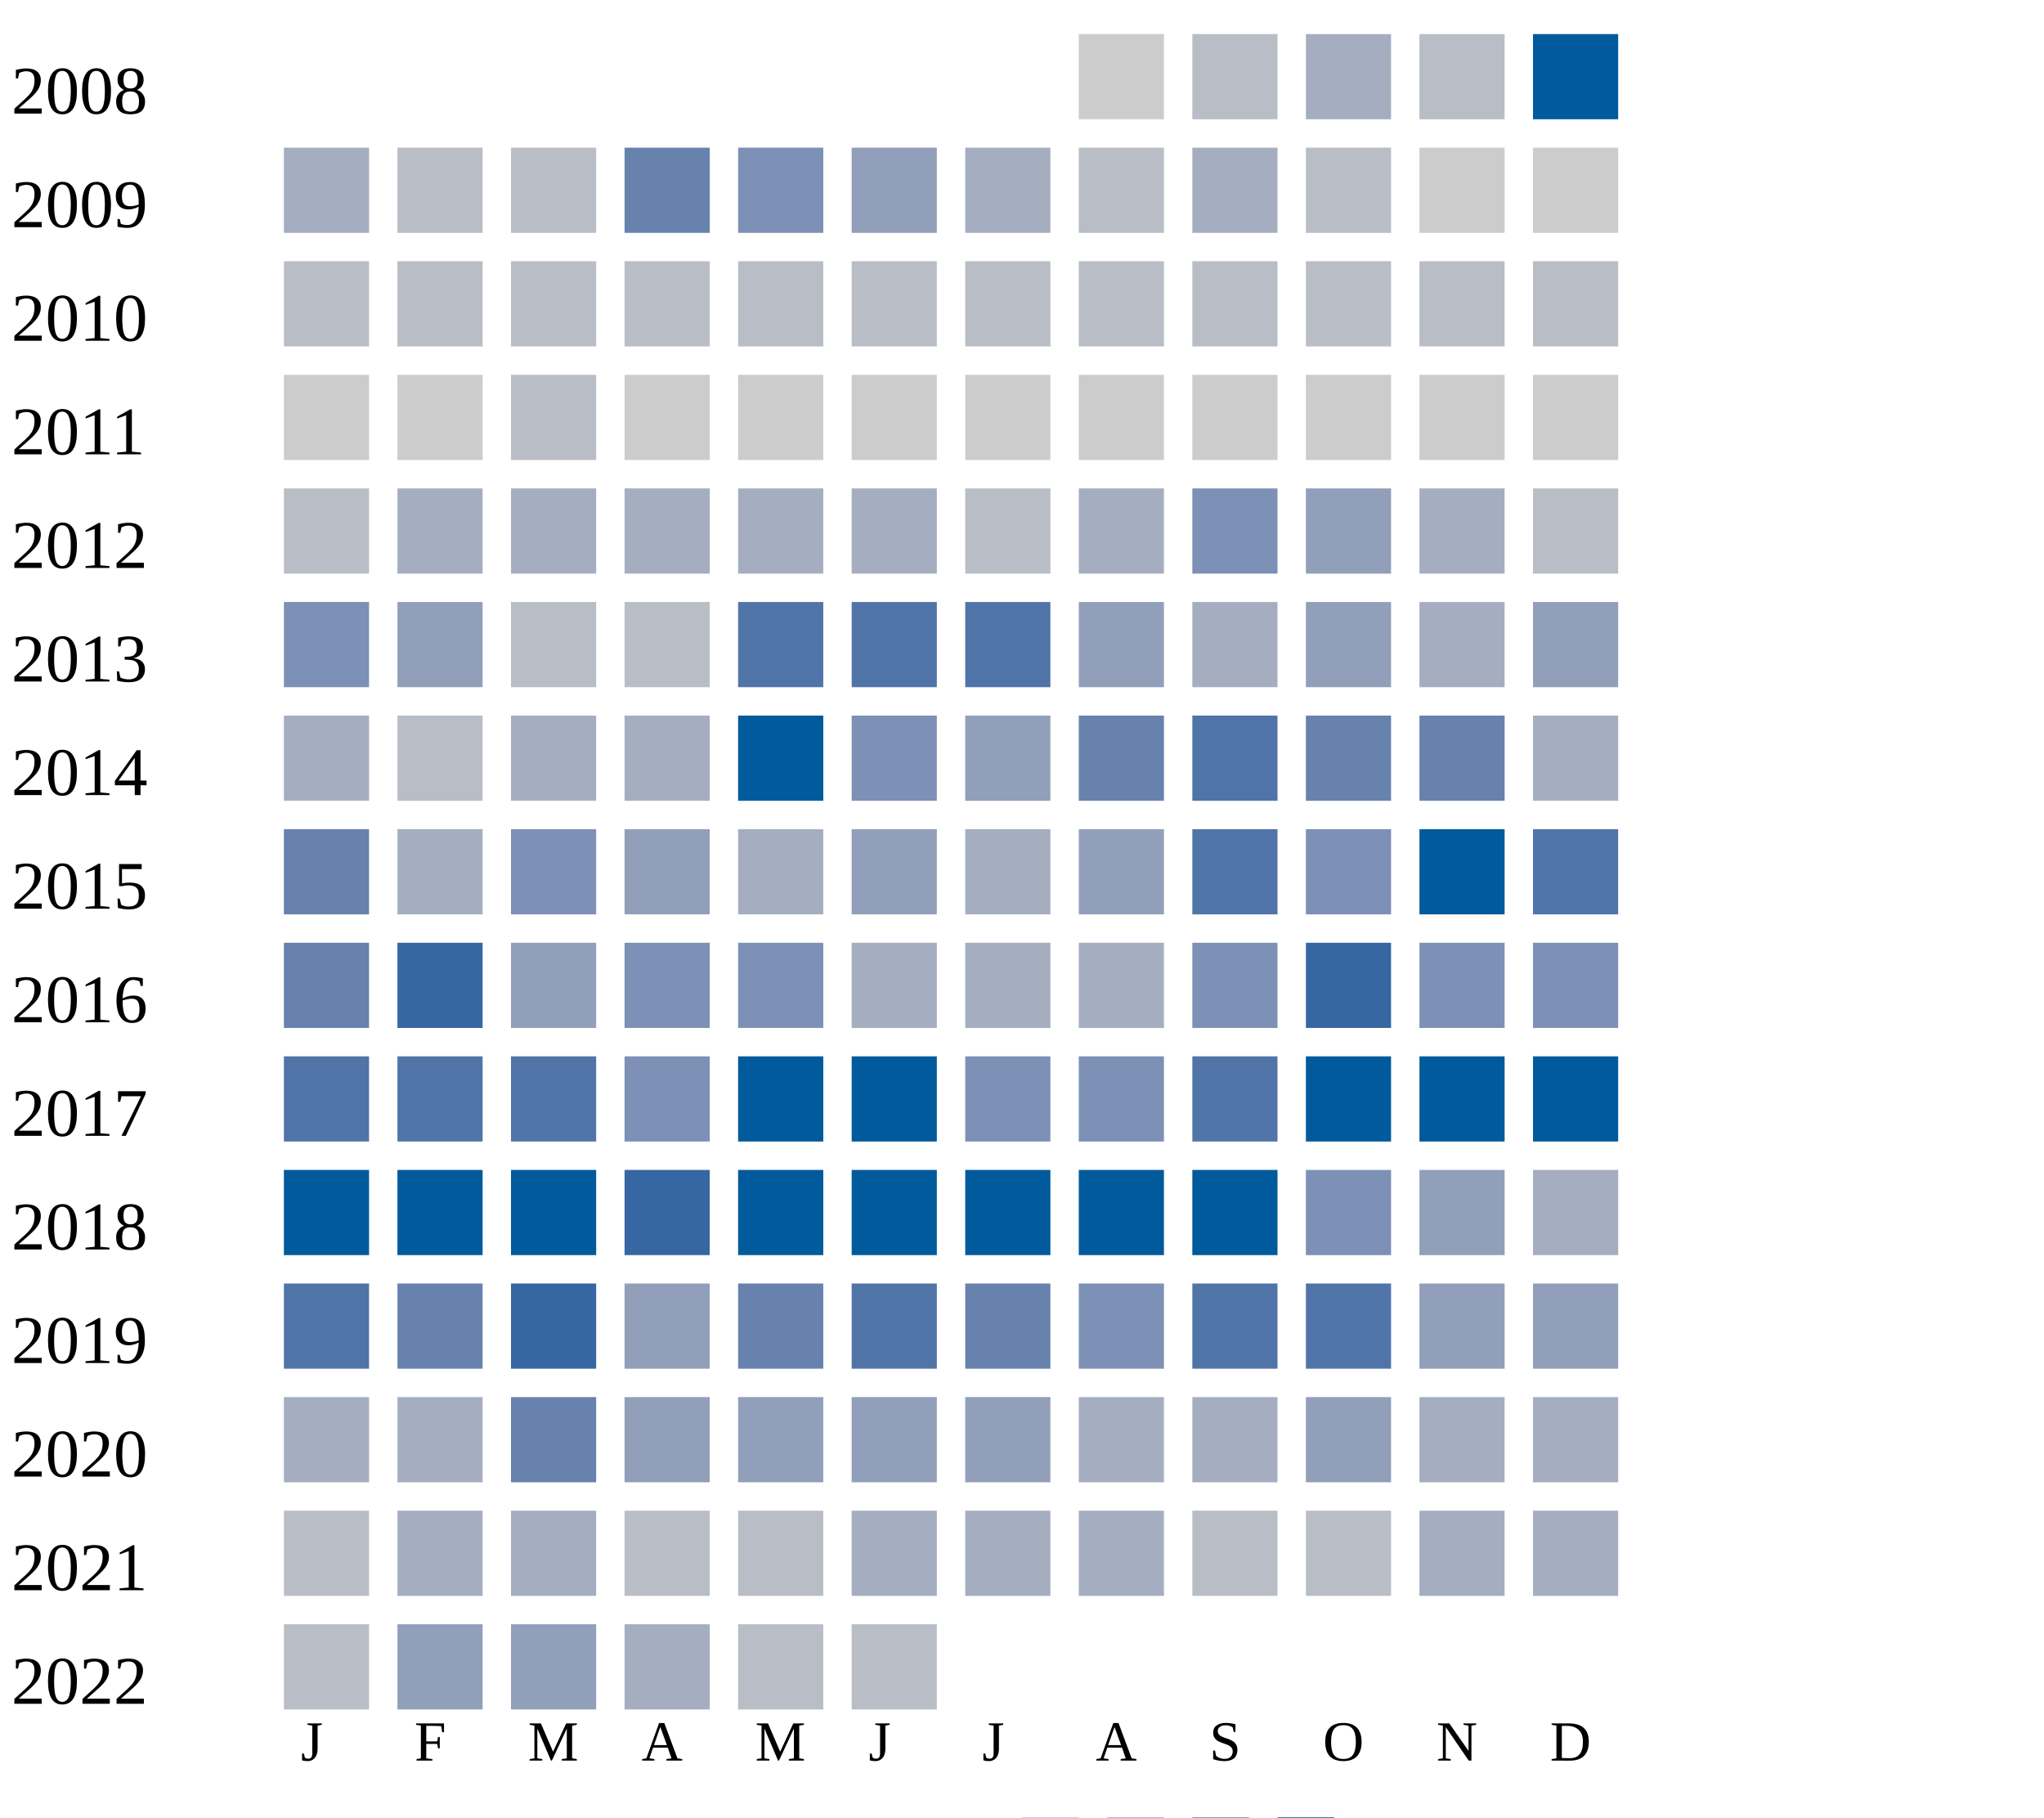
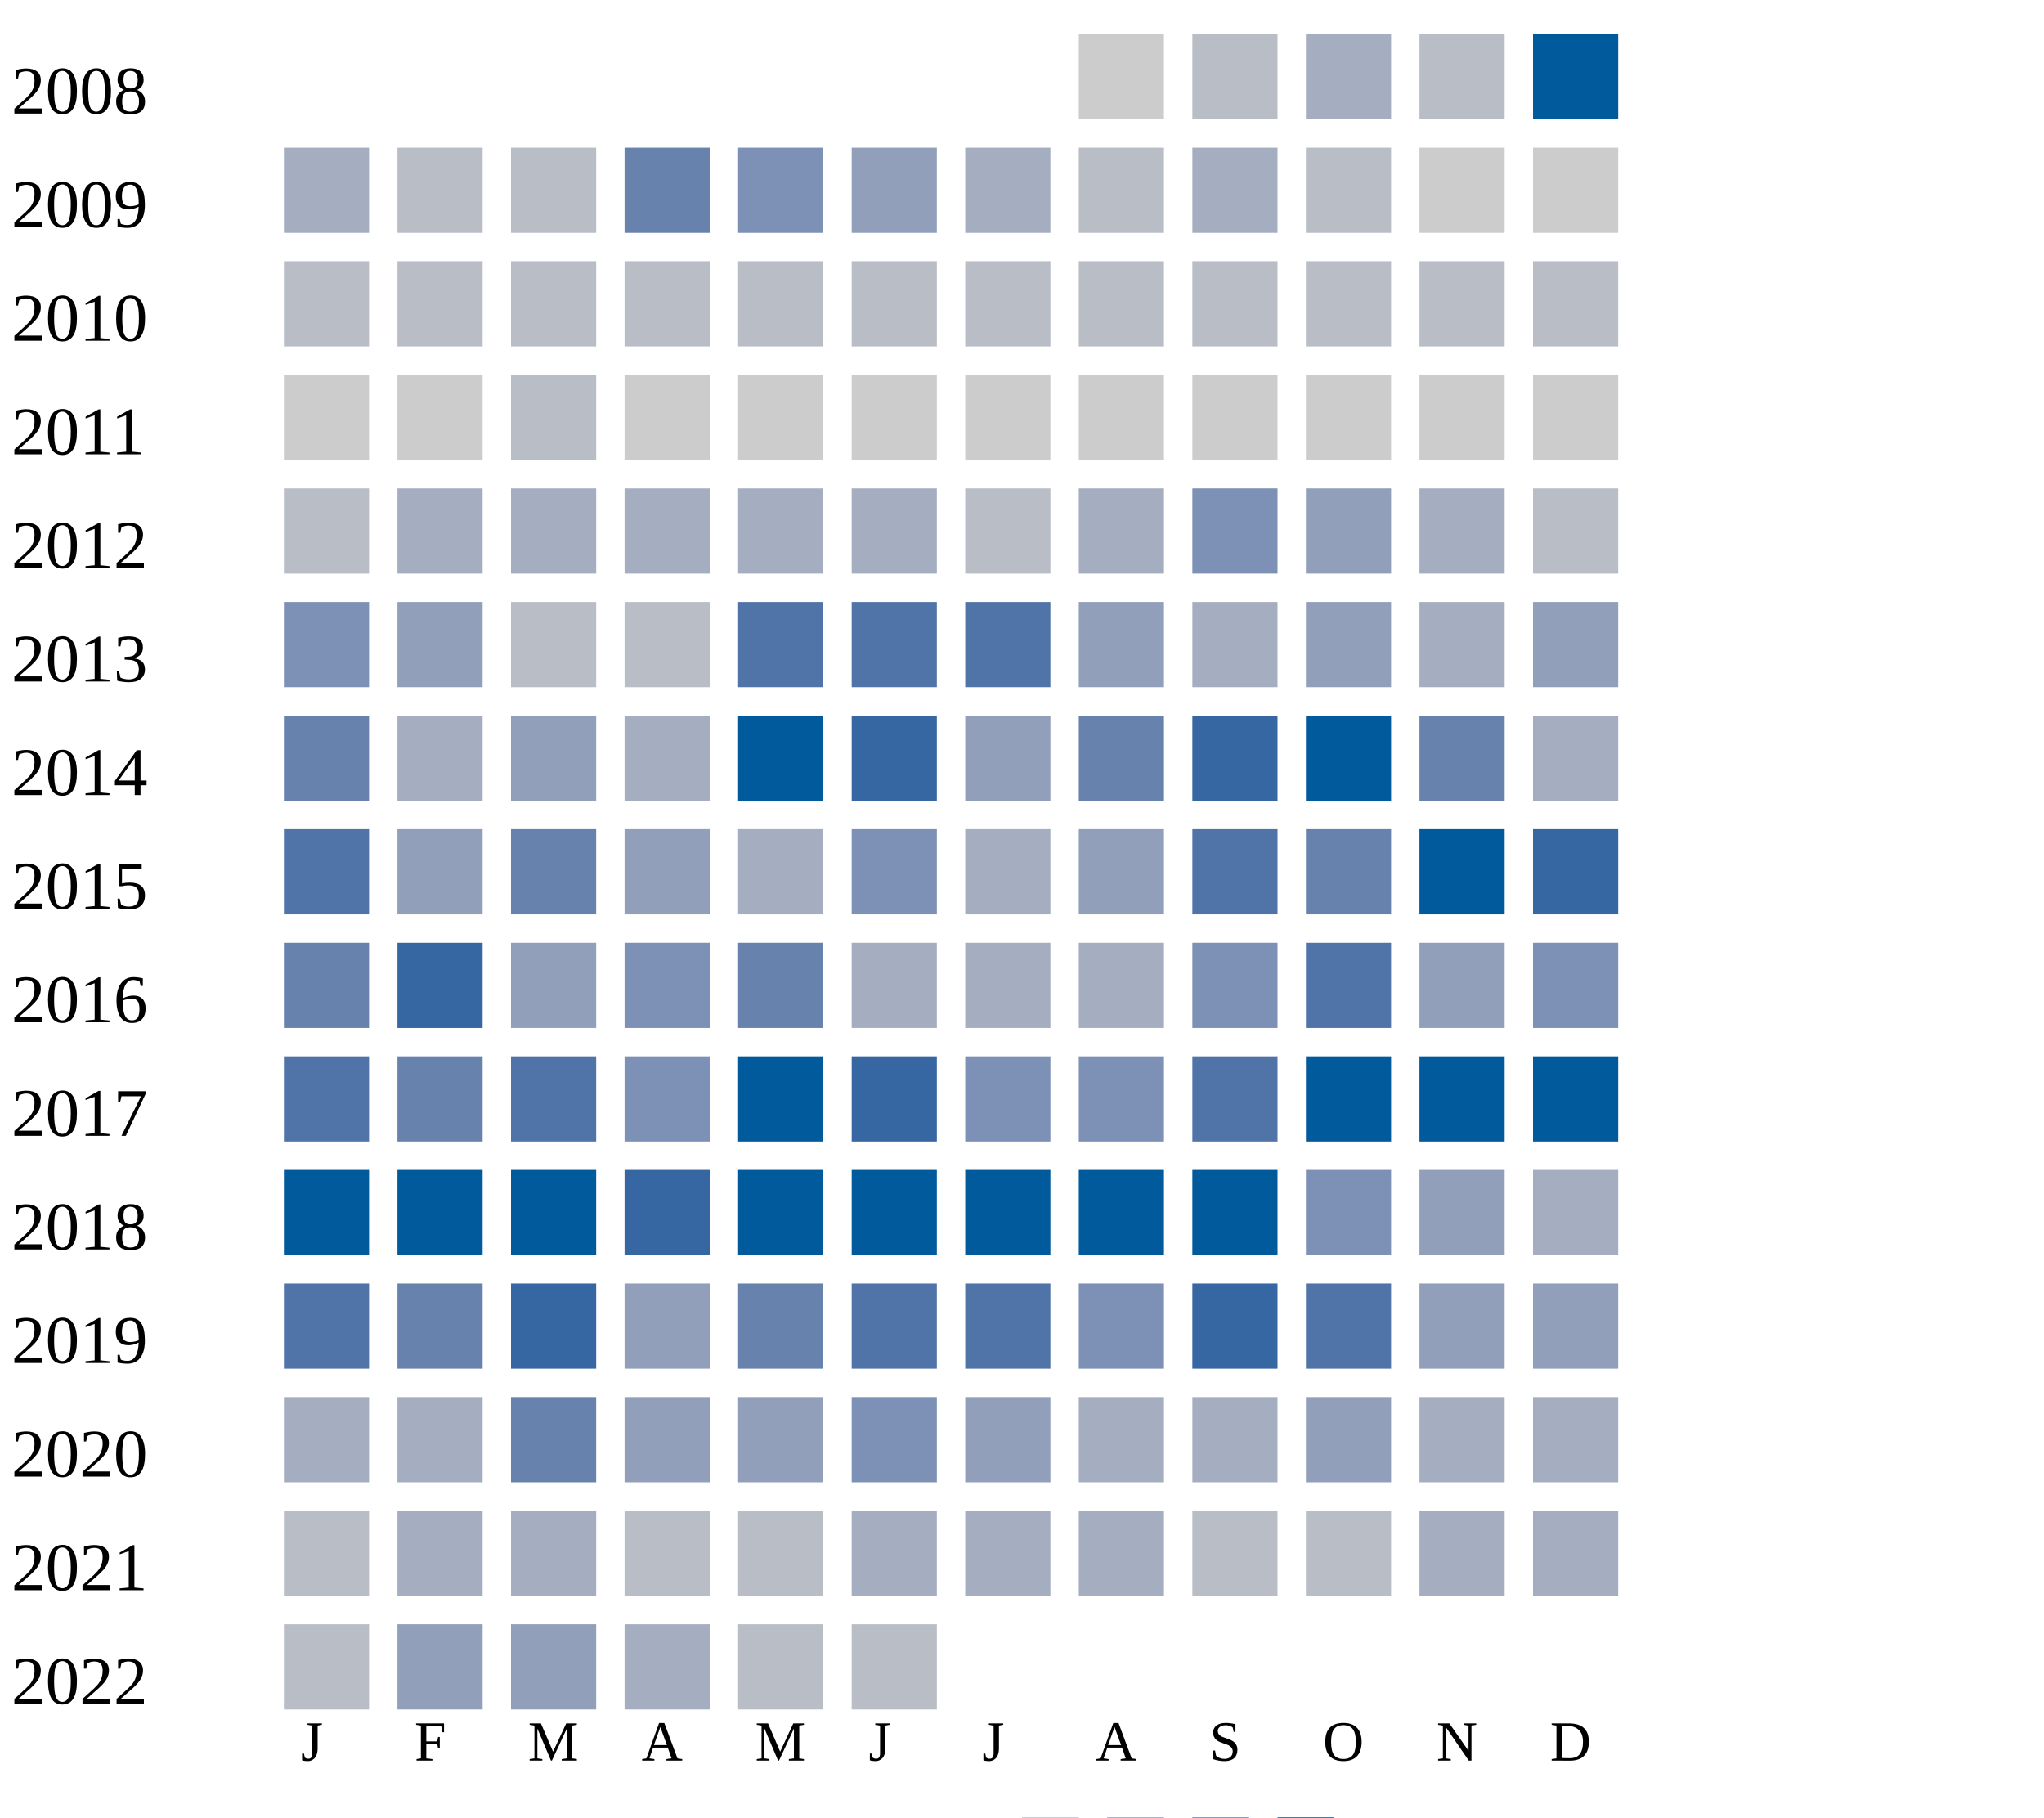
<svg xmlns="http://www.w3.org/2000/svg" width="360" height="320">
  <g transform="translate(0 0)">
    <text x="2" y="20">2008</text>
    <rect x="190" y="6" width="15" height="15" fill="#cccccc" />
    <rect x="210" y="6" width="15" height="15" fill="#b9bdc6" />
    <rect x="230" y="6" width="15" height="15" fill="#a5aec0" />
    <rect x="250" y="6" width="15" height="15" fill="#b9bdc6" />
    <rect x="270" y="6" width="15" height="15" fill="#005a9c" />
  </g>
  <g transform="translate(0 20)">
    <text x="2" y="20">2009</text>
    <rect x="50" y="6" width="15" height="15" fill="#a5aec0" />
    <rect x="70" y="6" width="15" height="15" fill="#b9bdc6" />
    <rect x="90" y="6" width="15" height="15" fill="#b9bdc6" />
    <rect x="110" y="6" width="15" height="15" fill="#6882ae" />
    <rect x="130" y="6" width="15" height="15" fill="#7d90b5" />
    <rect x="150" y="6" width="15" height="15" fill="#919fba" />
    <rect x="170" y="6" width="15" height="15" fill="#a5aec0" />
    <rect x="190" y="6" width="15" height="15" fill="#b9bdc6" />
    <rect x="210" y="6" width="15" height="15" fill="#a5aec0" />
    <rect x="230" y="6" width="15" height="15" fill="#b9bdc6" />
    <rect x="250" y="6" width="15" height="15" fill="#cccccc" />
    <rect x="270" y="6" width="15" height="15" fill="#cccccc" />
  </g>
  <g transform="translate(0 40)">
    <text x="2" y="20">2010</text>
    <rect x="50" y="6" width="15" height="15" fill="#b9bdc6" />
    <rect x="70" y="6" width="15" height="15" fill="#b9bdc6" />
    <rect x="90" y="6" width="15" height="15" fill="#b9bdc6" />
    <rect x="110" y="6" width="15" height="15" fill="#b9bdc6" />
    <rect x="130" y="6" width="15" height="15" fill="#b9bdc6" />
    <rect x="150" y="6" width="15" height="15" fill="#b9bdc6" />
    <rect x="170" y="6" width="15" height="15" fill="#b9bdc6" />
    <rect x="190" y="6" width="15" height="15" fill="#b9bdc6" />
    <rect x="210" y="6" width="15" height="15" fill="#b9bdc6" />
    <rect x="230" y="6" width="15" height="15" fill="#b9bdc6" />
    <rect x="250" y="6" width="15" height="15" fill="#b9bdc6" />
    <rect x="270" y="6" width="15" height="15" fill="#b9bdc6" />
  </g>
  <g transform="translate(0 60)">
    <text x="2" y="20">2011</text>
    <rect x="50" y="6" width="15" height="15" fill="#cccccc" />
    <rect x="70" y="6" width="15" height="15" fill="#cccccc" />
    <rect x="90" y="6" width="15" height="15" fill="#b9bdc6" />
    <rect x="110" y="6" width="15" height="15" fill="#cccccc" />
    <rect x="130" y="6" width="15" height="15" fill="#cccccc" />
    <rect x="150" y="6" width="15" height="15" fill="#cccccc" />
    <rect x="170" y="6" width="15" height="15" fill="#cccccc" />
    <rect x="190" y="6" width="15" height="15" fill="#cccccc" />
    <rect x="210" y="6" width="15" height="15" fill="#cccccc" />
    <rect x="230" y="6" width="15" height="15" fill="#cccccc" />
    <rect x="250" y="6" width="15" height="15" fill="#cccccc" />
    <rect x="270" y="6" width="15" height="15" fill="#cccccc" />
  </g>
  <g transform="translate(0 80)">
    <text x="2" y="20">2012</text>
    <rect x="50" y="6" width="15" height="15" fill="#b9bdc6" />
    <rect x="70" y="6" width="15" height="15" fill="#a5aec0" />
    <rect x="90" y="6" width="15" height="15" fill="#a5aec0" />
    <rect x="110" y="6" width="15" height="15" fill="#a5aec0" />
    <rect x="130" y="6" width="15" height="15" fill="#a5aec0" />
    <rect x="150" y="6" width="15" height="15" fill="#a5aec0" />
    <rect x="170" y="6" width="15" height="15" fill="#b9bdc6" />
    <rect x="190" y="6" width="15" height="15" fill="#a5aec0" />
    <rect x="210" y="6" width="15" height="15" fill="#7d90b5" />
    <rect x="230" y="6" width="15" height="15" fill="#919fba" />
    <rect x="250" y="6" width="15" height="15" fill="#a5aec0" />
    <rect x="270" y="6" width="15" height="15" fill="#b9bdc6" />
  </g>
  <g transform="translate(0 100)">
    <text x="2" y="20">2013</text>
    <rect x="50" y="6" width="15" height="15" fill="#7d90b5" />
    <rect x="70" y="6" width="15" height="15" fill="#919fba" />
    <rect x="90" y="6" width="15" height="15" fill="#b9bdc6" />
    <rect x="110" y="6" width="15" height="15" fill="#b9bdc6" />
    <rect x="130" y="6" width="15" height="15" fill="#5174a8" />
    <rect x="150" y="6" width="15" height="15" fill="#5174a8" />
    <rect x="170" y="6" width="15" height="15" fill="#5174a8" />
    <rect x="190" y="6" width="15" height="15" fill="#919fba" />
    <rect x="210" y="6" width="15" height="15" fill="#a5aec0" />
    <rect x="230" y="6" width="15" height="15" fill="#919fba" />
    <rect x="250" y="6" width="15" height="15" fill="#a5aec0" />
    <rect x="270" y="6" width="15" height="15" fill="#919fba" />
  </g>
  <g transform="translate(0 120)">
    <text x="2" y="20">2014</text>
-     <rect x="50" y="6" width="15" height="15" fill="#a5aec0" />
-     <rect x="70" y="6" width="15" height="15" fill="#b9bdc6" />
-     <rect x="90" y="6" width="15" height="15" fill="#a5aec0" />
+     <rect x="50" y="6" width="15" height="15" fill="#6882ae" />
+     <rect x="70" y="6" width="15" height="15" fill="#a5aec0" />
+     <rect x="90" y="6" width="15" height="15" fill="#919fba" />
    <rect x="110" y="6" width="15" height="15" fill="#a5aec0" />
    <rect x="130" y="6" width="15" height="15" fill="#005a9c" />
-     <rect x="150" y="6" width="15" height="15" fill="#7d90b5" />
+     <rect x="150" y="6" width="15" height="15" fill="#3667a2" />
    <rect x="170" y="6" width="15" height="15" fill="#919fba" />
    <rect x="190" y="6" width="15" height="15" fill="#6882ae" />
+     <rect x="210" y="6" width="15" height="15" fill="#3667a2" />
+     <rect x="230" y="6" width="15" height="15" fill="#005a9c" />
+     <rect x="250" y="6" width="15" height="15" fill="#6882ae" />
+     <rect x="270" y="6" width="15" height="15" fill="#a5aec0" />
+   </g>
+   <g transform="translate(0 140)">
+     <text x="2" y="20">2015</text>
+     <rect x="50" y="6" width="15" height="15" fill="#5174a8" />
+     <rect x="70" y="6" width="15" height="15" fill="#919fba" />
+     <rect x="90" y="6" width="15" height="15" fill="#6882ae" />
+     <rect x="110" y="6" width="15" height="15" fill="#919fba" />
+     <rect x="130" y="6" width="15" height="15" fill="#a5aec0" />
+     <rect x="150" y="6" width="15" height="15" fill="#7d90b5" />
+     <rect x="170" y="6" width="15" height="15" fill="#a5aec0" />
+     <rect x="190" y="6" width="15" height="15" fill="#919fba" />
    <rect x="210" y="6" width="15" height="15" fill="#5174a8" />
    <rect x="230" y="6" width="15" height="15" fill="#6882ae" />
-     <rect x="250" y="6" width="15" height="15" fill="#6882ae" />
-     <rect x="270" y="6" width="15" height="15" fill="#a5aec0" />
-   </g>
-   <g transform="translate(0 140)">
-     <text x="2" y="20">2015</text>
-     <rect x="50" y="6" width="15" height="15" fill="#6882ae" />
-     <rect x="70" y="6" width="15" height="15" fill="#a5aec0" />
-     <rect x="90" y="6" width="15" height="15" fill="#7d90b5" />
-     <rect x="110" y="6" width="15" height="15" fill="#919fba" />
-     <rect x="130" y="6" width="15" height="15" fill="#a5aec0" />
-     <rect x="150" y="6" width="15" height="15" fill="#919fba" />
-     <rect x="170" y="6" width="15" height="15" fill="#a5aec0" />
-     <rect x="190" y="6" width="15" height="15" fill="#919fba" />
-     <rect x="210" y="6" width="15" height="15" fill="#5174a8" />
-     <rect x="230" y="6" width="15" height="15" fill="#7d90b5" />
    <rect x="250" y="6" width="15" height="15" fill="#005a9c" />
-     <rect x="270" y="6" width="15" height="15" fill="#5174a8" />
+     <rect x="270" y="6" width="15" height="15" fill="#3667a2" />
  </g>
  <g transform="translate(0 160)">
    <text x="2" y="20">2016</text>
    <rect x="50" y="6" width="15" height="15" fill="#6882ae" />
    <rect x="70" y="6" width="15" height="15" fill="#3667a2" />
    <rect x="90" y="6" width="15" height="15" fill="#919fba" />
    <rect x="110" y="6" width="15" height="15" fill="#7d90b5" />
-     <rect x="130" y="6" width="15" height="15" fill="#7d90b5" />
+     <rect x="130" y="6" width="15" height="15" fill="#6882ae" />
    <rect x="150" y="6" width="15" height="15" fill="#a5aec0" />
    <rect x="170" y="6" width="15" height="15" fill="#a5aec0" />
    <rect x="190" y="6" width="15" height="15" fill="#a5aec0" />
    <rect x="210" y="6" width="15" height="15" fill="#7d90b5" />
-     <rect x="230" y="6" width="15" height="15" fill="#3667a2" />
-     <rect x="250" y="6" width="15" height="15" fill="#7d90b5" />
+     <rect x="230" y="6" width="15" height="15" fill="#5174a8" />
+     <rect x="250" y="6" width="15" height="15" fill="#919fba" />
    <rect x="270" y="6" width="15" height="15" fill="#7d90b5" />
  </g>
  <g transform="translate(0 180)">
    <text x="2" y="20">2017</text>
    <rect x="50" y="6" width="15" height="15" fill="#5174a8" />
-     <rect x="70" y="6" width="15" height="15" fill="#5174a8" />
+     <rect x="70" y="6" width="15" height="15" fill="#6882ae" />
    <rect x="90" y="6" width="15" height="15" fill="#5174a8" />
    <rect x="110" y="6" width="15" height="15" fill="#7d90b5" />
    <rect x="130" y="6" width="15" height="15" fill="#005a9c" />
-     <rect x="150" y="6" width="15" height="15" fill="#005a9c" />
+     <rect x="150" y="6" width="15" height="15" fill="#3667a2" />
    <rect x="170" y="6" width="15" height="15" fill="#7d90b5" />
    <rect x="190" y="6" width="15" height="15" fill="#7d90b5" />
    <rect x="210" y="6" width="15" height="15" fill="#5174a8" />
    <rect x="230" y="6" width="15" height="15" fill="#005a9c" />
    <rect x="250" y="6" width="15" height="15" fill="#005a9c" />
    <rect x="270" y="6" width="15" height="15" fill="#005a9c" />
  </g>
  <g transform="translate(0 200)">
    <text x="2" y="20">2018</text>
    <rect x="50" y="6" width="15" height="15" fill="#005a9c" />
    <rect x="70" y="6" width="15" height="15" fill="#005a9c" />
    <rect x="90" y="6" width="15" height="15" fill="#005a9c" />
    <rect x="110" y="6" width="15" height="15" fill="#3667a2" />
    <rect x="130" y="6" width="15" height="15" fill="#005a9c" />
    <rect x="150" y="6" width="15" height="15" fill="#005a9c" />
    <rect x="170" y="6" width="15" height="15" fill="#005a9c" />
    <rect x="190" y="6" width="15" height="15" fill="#005a9c" />
    <rect x="210" y="6" width="15" height="15" fill="#005a9c" />
    <rect x="230" y="6" width="15" height="15" fill="#7d90b5" />
    <rect x="250" y="6" width="15" height="15" fill="#919fba" />
    <rect x="270" y="6" width="15" height="15" fill="#a5aec0" />
  </g>
  <g transform="translate(0 220)">
    <text x="2" y="20">2019</text>
    <rect x="50" y="6" width="15" height="15" fill="#5174a8" />
    <rect x="70" y="6" width="15" height="15" fill="#6882ae" />
    <rect x="90" y="6" width="15" height="15" fill="#3667a2" />
    <rect x="110" y="6" width="15" height="15" fill="#919fba" />
    <rect x="130" y="6" width="15" height="15" fill="#6882ae" />
    <rect x="150" y="6" width="15" height="15" fill="#5174a8" />
-     <rect x="170" y="6" width="15" height="15" fill="#6882ae" />
+     <rect x="170" y="6" width="15" height="15" fill="#5174a8" />
    <rect x="190" y="6" width="15" height="15" fill="#7d90b5" />
-     <rect x="210" y="6" width="15" height="15" fill="#5174a8" />
+     <rect x="210" y="6" width="15" height="15" fill="#3667a2" />
    <rect x="230" y="6" width="15" height="15" fill="#5174a8" />
    <rect x="250" y="6" width="15" height="15" fill="#919fba" />
    <rect x="270" y="6" width="15" height="15" fill="#919fba" />
  </g>
  <g transform="translate(0 240)">
    <text x="2" y="20">2020</text>
    <rect x="50" y="6" width="15" height="15" fill="#a5aec0" />
    <rect x="70" y="6" width="15" height="15" fill="#a5aec0" />
    <rect x="90" y="6" width="15" height="15" fill="#6882ae" />
    <rect x="110" y="6" width="15" height="15" fill="#919fba" />
    <rect x="130" y="6" width="15" height="15" fill="#919fba" />
-     <rect x="150" y="6" width="15" height="15" fill="#919fba" />
+     <rect x="150" y="6" width="15" height="15" fill="#7d90b5" />
    <rect x="170" y="6" width="15" height="15" fill="#919fba" />
    <rect x="190" y="6" width="15" height="15" fill="#a5aec0" />
    <rect x="210" y="6" width="15" height="15" fill="#a5aec0" />
    <rect x="230" y="6" width="15" height="15" fill="#919fba" />
    <rect x="250" y="6" width="15" height="15" fill="#a5aec0" />
    <rect x="270" y="6" width="15" height="15" fill="#a5aec0" />
  </g>
  <g transform="translate(0 260)">
    <text x="2" y="20">2021</text>
    <rect x="50" y="6" width="15" height="15" fill="#b9bdc6" />
    <rect x="70" y="6" width="15" height="15" fill="#a5aec0" />
    <rect x="90" y="6" width="15" height="15" fill="#a5aec0" />
    <rect x="110" y="6" width="15" height="15" fill="#b9bdc6" />
    <rect x="130" y="6" width="15" height="15" fill="#b9bdc6" />
    <rect x="150" y="6" width="15" height="15" fill="#a5aec0" />
    <rect x="170" y="6" width="15" height="15" fill="#a5aec0" />
    <rect x="190" y="6" width="15" height="15" fill="#a5aec0" />
    <rect x="210" y="6" width="15" height="15" fill="#b9bdc6" />
    <rect x="230" y="6" width="15" height="15" fill="#b9bdc6" />
    <rect x="250" y="6" width="15" height="15" fill="#a5aec0" />
    <rect x="270" y="6" width="15" height="15" fill="#a5aec0" />
  </g>
  <g transform="translate(0 280)">
    <text x="2" y="20">2022</text>
    <rect x="50" y="6" width="15" height="15" fill="#b9bdc6" />
    <rect x="70" y="6" width="15" height="15" fill="#919fba" />
    <rect x="90" y="6" width="15" height="15" fill="#919fba" />
    <rect x="110" y="6" width="15" height="15" fill="#a5aec0" />
    <rect x="130" y="6" width="15" height="15" fill="#b9bdc6" />
    <rect x="150" y="6" width="15" height="15" fill="#b9bdc6" />
  </g>
  <text style="font-size: 10px; text-align: center" x="53" y="310">J</text>
  <text style="font-size: 10px; text-align: center" x="73" y="310">F</text>
  <text style="font-size: 10px; text-align: center" x="93" y="310">M</text>
  <text style="font-size: 10px; text-align: center" x="113" y="310">A</text>
  <text style="font-size: 10px; text-align: center" x="133" y="310">M</text>
  <text style="font-size: 10px; text-align: center" x="153" y="310">J</text>
  <text style="font-size: 10px; text-align: center" x="173" y="310">J</text>
  <text style="font-size: 10px; text-align: center" x="193" y="310">A</text>
  <text style="font-size: 10px; text-align: center" x="213" y="310">S</text>
  <text style="font-size: 10px; text-align: center" x="233" y="310">O</text>
  <text style="font-size: 10px; text-align: center" x="253" y="310">N</text>
  <text style="font-size: 10px; text-align: center" x="273" y="310">D</text>
  <text style="font-size: 10px;" x="155" y="329">Less</text>
  <rect fill="#b9bdc6" width="10" height="10" x="180" y="320" />
  <rect fill="#919fba" width="10" height="10" x="195" y="320" />
  <rect fill="#6882ae" width="10" height="10" x="210" y="320" />
  <rect fill="#005a9c" width="10" height="10" x="225" y="320" />
  <text x="240" y="329" style="font-size: 10px;">More</text>
</svg>
